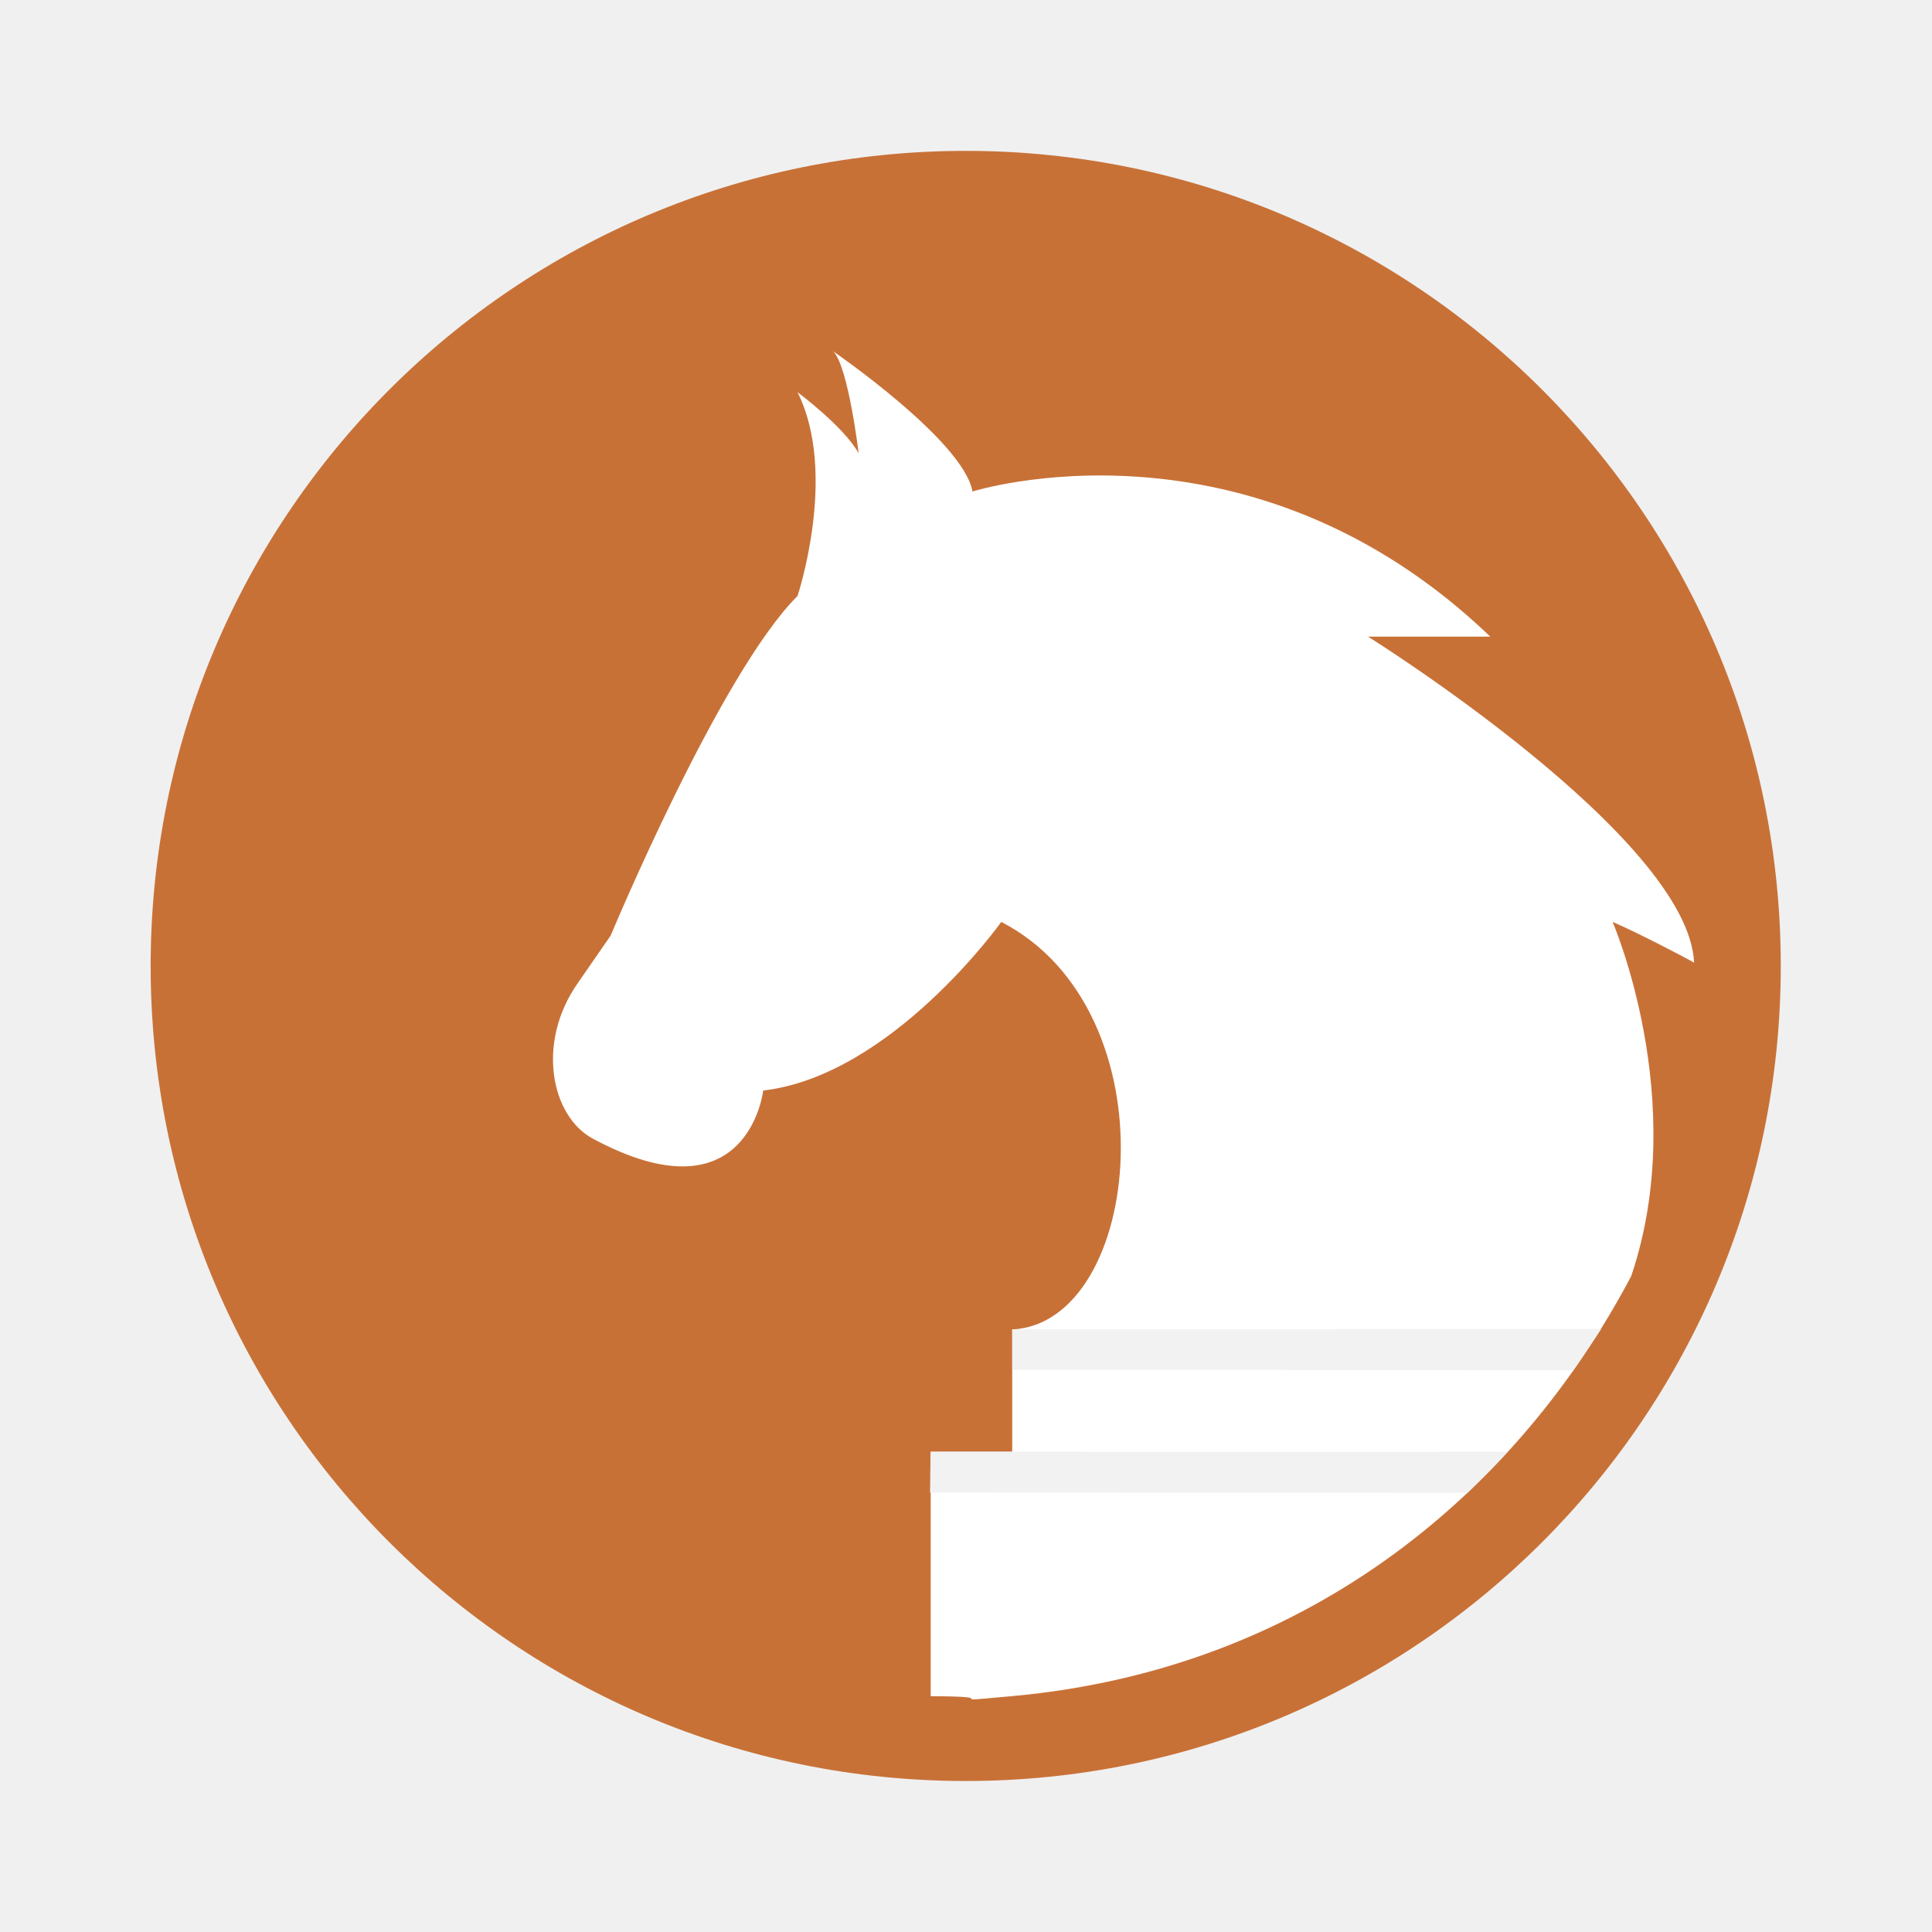
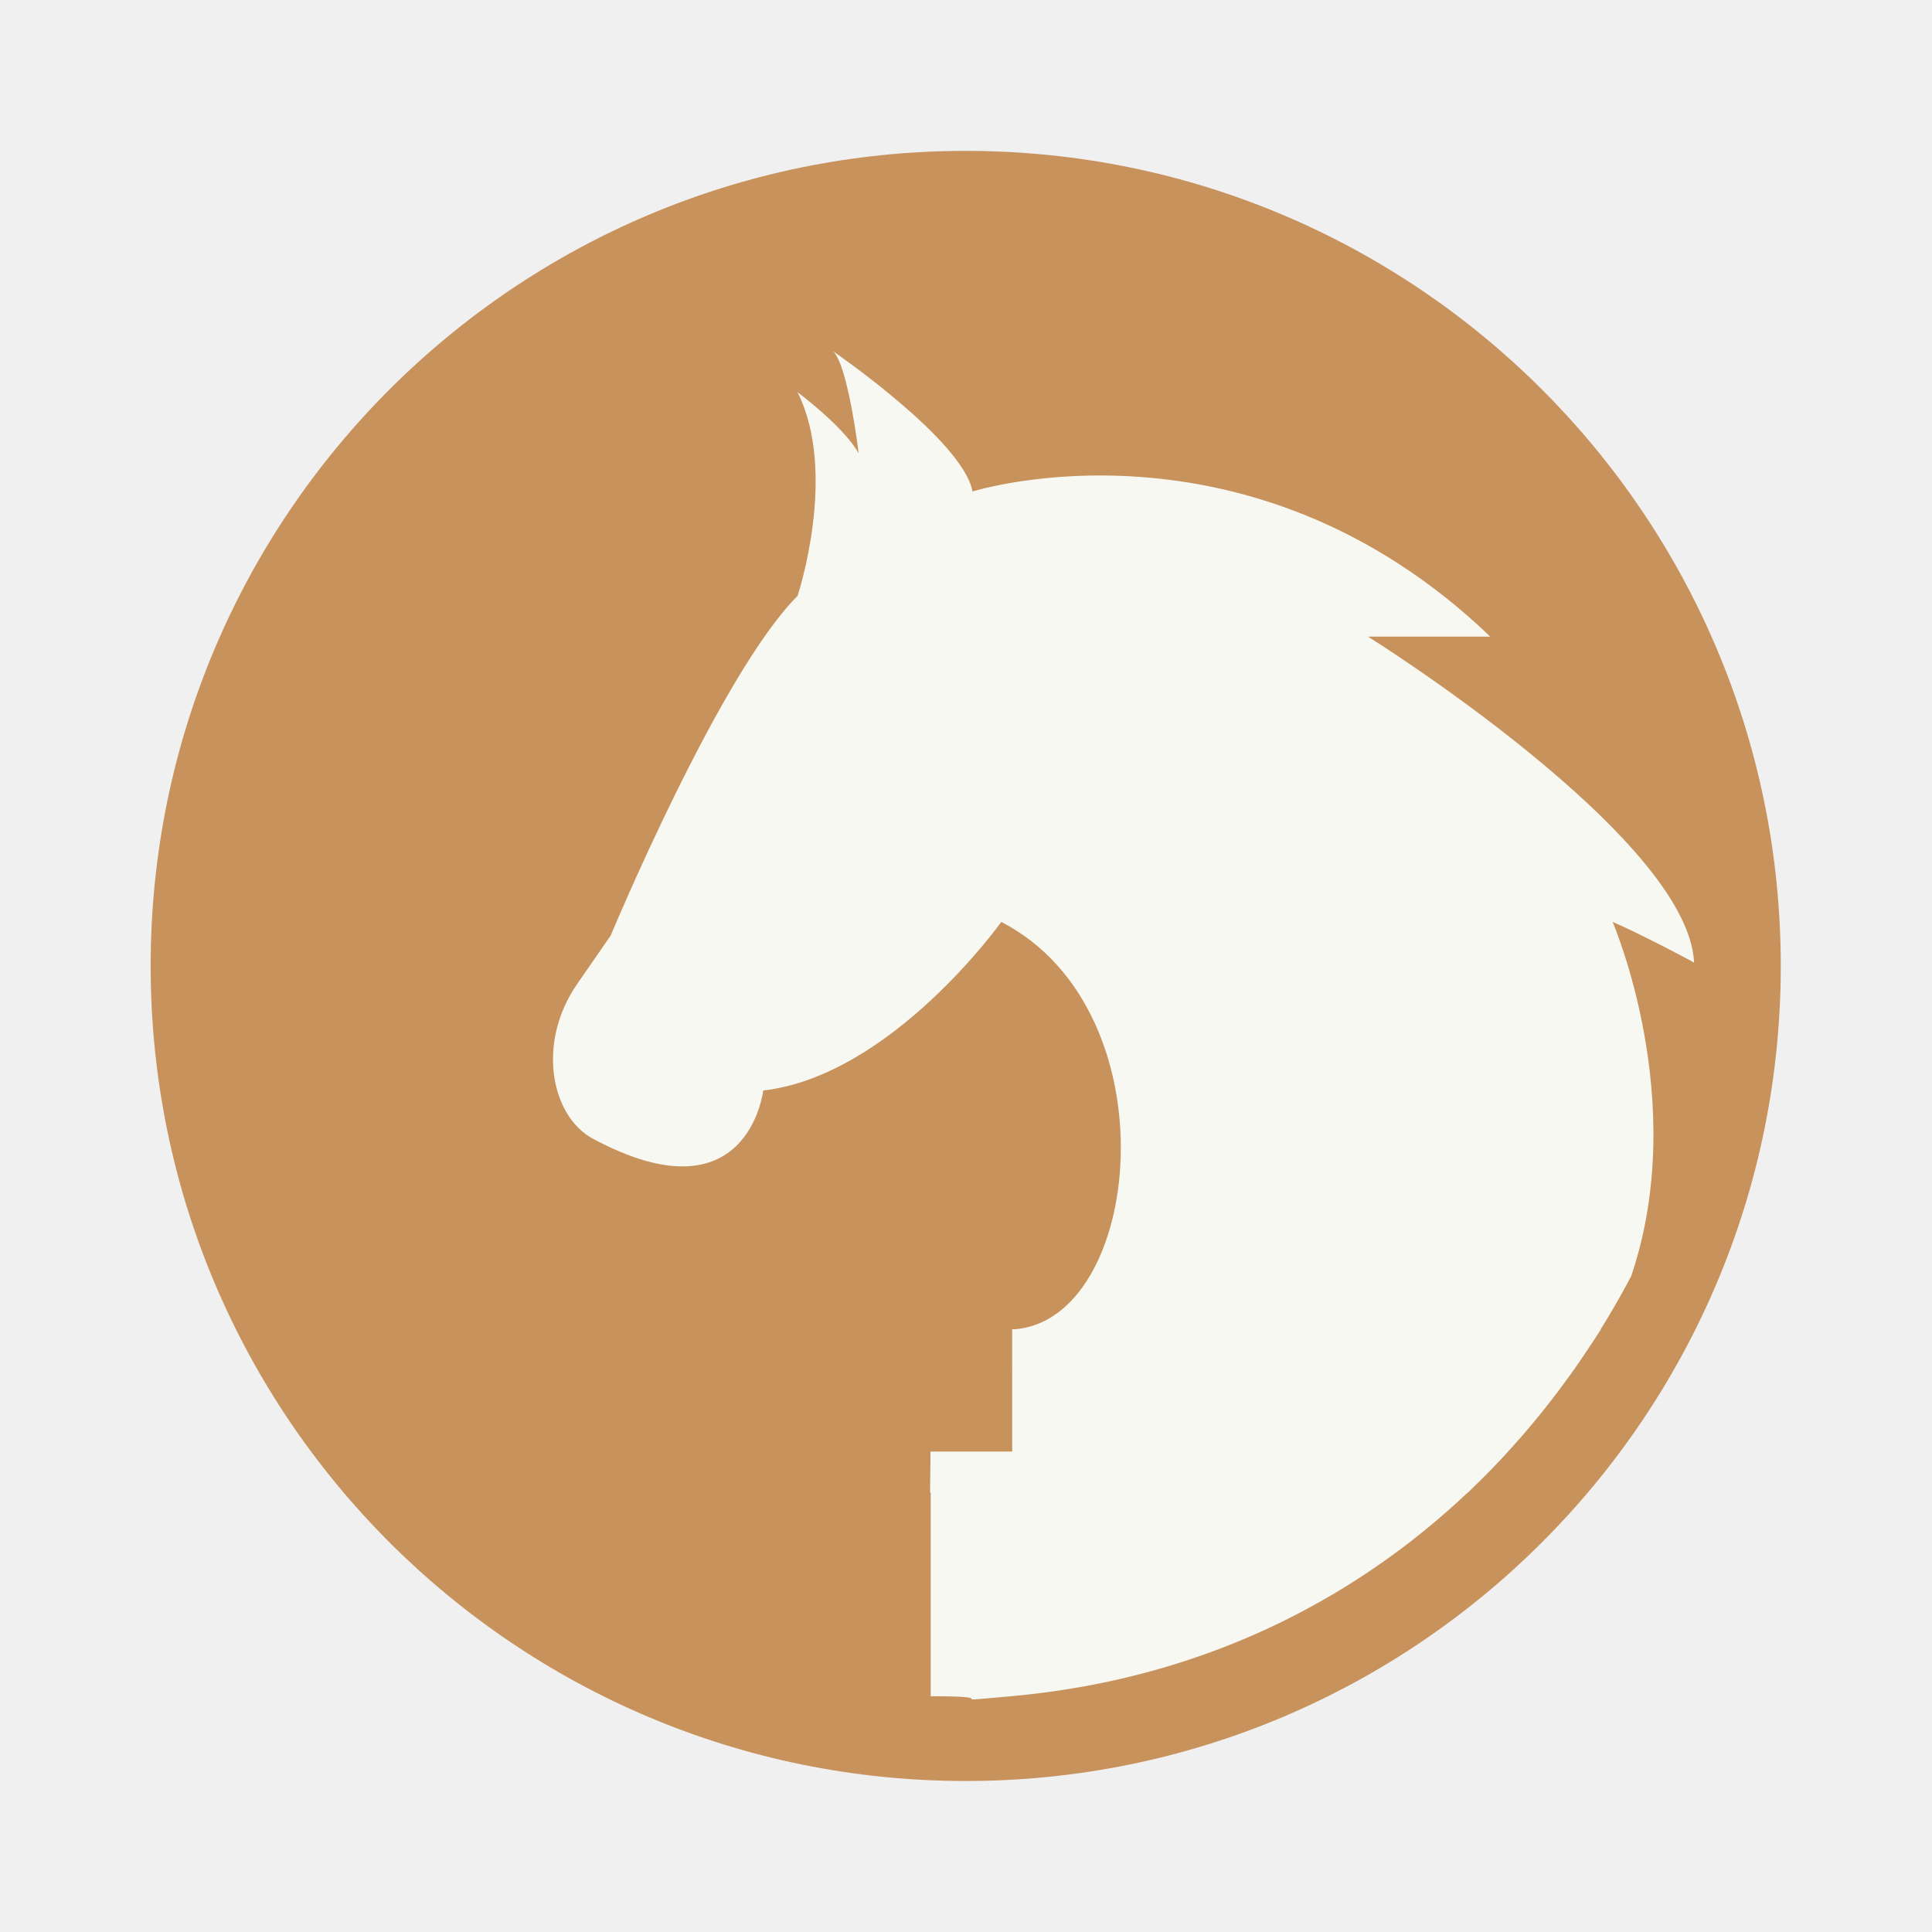
- <svg xmlns="http://www.w3.org/2000/svg" width="64" height="64" version="1.1" viewBox="0 0 64 64">
-   <g transform="matrix(1.35 0 0 1.35 -519.39 -675.24)">
-     <rect transform="scale(-1,1)" x="-428.43" y="503.88" width="40" height="40" rx="20" fill="#c87137" stroke-opacity=".55" stroke-width="2.8" />
-     <path d="m405.18 508.8s3.197 2.193 3.416 3.438c0 0 6.764-2.138 12.707 3.562h-3s7.863 4.914 8 8c-0.137-0.086-1.445-0.768-2-1 0 0 1.91 4.399 0.457 8.691-2.714 5.14-7.778 9.632-15.189 10.306-1.992 0.181 1.4e-4 3e-3 -2 3e-3v-6l2-1e-5v-3c3.205-0.155 3.983-7.806-0.268-10 0 0-2.687 3.771-5.842 4.137 0 0-0.368 3.232-4.182 1.18-1.018-0.545-1.396-2.35-0.369-3.814l0.809-1.17s2.677-6.43 4.584-8.332c0 0 1-3 0-5 0 0 1.133 0.841 1.5 1.5 0 0-0.255-2.137-0.623-2.5z" fill="#fff" />
-     <path d="m421.73 535.8c-4.715 5e-3 -9.447-5e-5 -14.162-5e-5l-0.013 1.003 13.189 5e-3c0.805-0.801 0.452-0.44 0.986-1.008z" color="#000000" color-rendering="auto" dominant-baseline="auto" fill="#f2f2f2" fill-rule="evenodd" image-rendering="auto" shape-rendering="auto" solid-color="#000000" style="font-feature-settings:normal;font-variant-alternates:normal;font-variant-caps:normal;font-variant-ligatures:normal;font-variant-numeric:normal;font-variant-position:normal;isolation:auto;mix-blend-mode:normal;shape-padding:0;text-decoration-color:#000000;text-decoration-line:none;text-decoration-style:solid;text-indent:0;text-orientation:mixed;text-transform:none;white-space:normal" />
-     <path d="m424.02 532.79c-4.715 5e-3 -9.732 4e-3 -14.447 4e-3v1l13.77 4e-3c0.606-0.91 0.335-0.483 0.678-1.008z" color="#000000" color-rendering="auto" dominant-baseline="auto" fill="#f2f2f2" fill-rule="evenodd" image-rendering="auto" shape-rendering="auto" solid-color="#000000" style="font-feature-settings:normal;font-variant-alternates:normal;font-variant-caps:normal;font-variant-ligatures:normal;font-variant-numeric:normal;font-variant-position:normal;isolation:auto;mix-blend-mode:normal;shape-padding:0;text-decoration-color:#000000;text-decoration-line:none;text-decoration-style:solid;text-indent:0;text-orientation:mixed;text-transform:none;white-space:normal" />
+ <svg xmlns="http://www.w3.org/2000/svg" width="64" height="64" version="1.1" viewBox="0 0 64 64" id="svg14">
+   <defs id="defs18" />
+   <g transform="matrix(1.35 0 0 1.35 -519.39 -675.24)" id="g12">
+     <rect transform="scale(-1,1)" x="-428.43" y="503.88" width="40" height="40" rx="20" fill="#c87137" stroke-opacity=".55" stroke-width="2.8" id="rect4" style="fill:#c7925b" />
+     <path d="m405.18 508.8s3.197 2.193 3.416 3.438c0 0 6.764-2.138 12.707 3.562h-3s7.863 4.914 8 8c-0.137-0.086-1.445-0.768-2-1 0 0 1.91 4.399 0.457 8.691-2.714 5.14-7.778 9.632-15.189 10.306-1.992 0.181 1.4e-4 3e-3 -2 3e-3v-6l2-1e-5v-3c3.205-0.155 3.983-7.806-0.268-10 0 0-2.687 3.771-5.842 4.137 0 0-0.368 3.232-4.182 1.18-1.018-0.545-1.396-2.35-0.369-3.814l0.809-1.17s2.677-6.43 4.584-8.332c0 0 1-3 0-5 0 0 1.133 0.841 1.5 1.5 0 0-0.255-2.137-0.623-2.5z" fill="#f8f8f2" id="path6" />
+     <path d="m421.73 535.8c-4.715 5e-3 -9.447-5e-5 -14.162-5e-5l-0.013 1.003 13.189 5e-3c0.805-0.801 0.452-0.44 0.986-1.008z" color="#282a36" color-rendering="auto" dominant-baseline="auto" fill="#f8f8f2" fill-rule="evenodd" image-rendering="auto" shape-rendering="auto" solid-color="#282a36" style="font-feature-settings:normal;font-variant-alternates:normal;font-variant-caps:normal;font-variant-ligatures:normal;font-variant-numeric:normal;font-variant-position:normal;isolation:auto;mix-blend-mode:normal;shape-padding:0;text-decoration-color:#282a36;text-decoration-line:none;text-decoration-style:solid;text-indent:0;text-orientation:mixed;text-transform:none;white-space:normal" id="path8" />
+     <path d="m424.02 532.79c-4.715 5e-3 -9.732 4e-3 -14.447 4e-3v1l13.77 4e-3c0.606-0.91 0.335-0.483 0.678-1.008z" color="#282a36" color-rendering="auto" dominant-baseline="auto" fill="#f8f8f2" fill-rule="evenodd" image-rendering="auto" shape-rendering="auto" solid-color="#282a36" style="font-feature-settings:normal;font-variant-alternates:normal;font-variant-caps:normal;font-variant-ligatures:normal;font-variant-numeric:normal;font-variant-position:normal;isolation:auto;mix-blend-mode:normal;shape-padding:0;text-decoration-color:#282a36;text-decoration-line:none;text-decoration-style:solid;text-indent:0;text-orientation:mixed;text-transform:none;white-space:normal" id="path10" />
  </g>
</svg>
